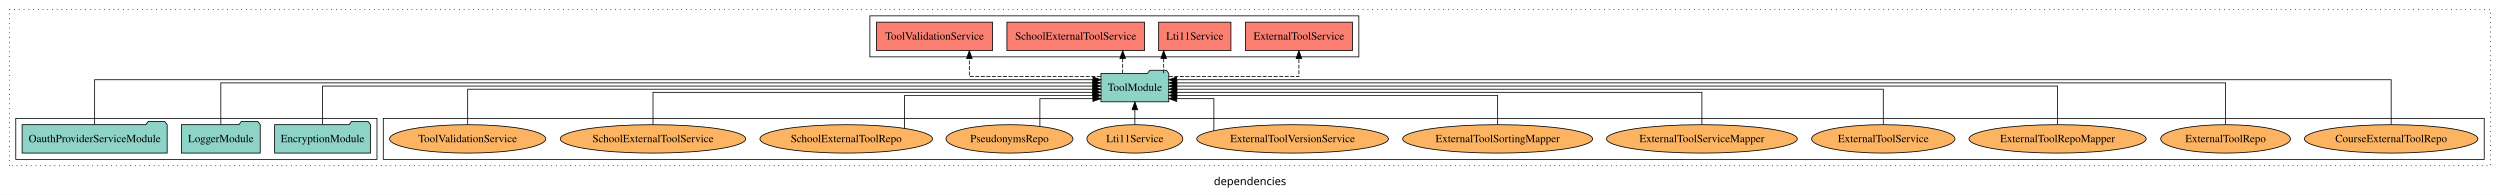
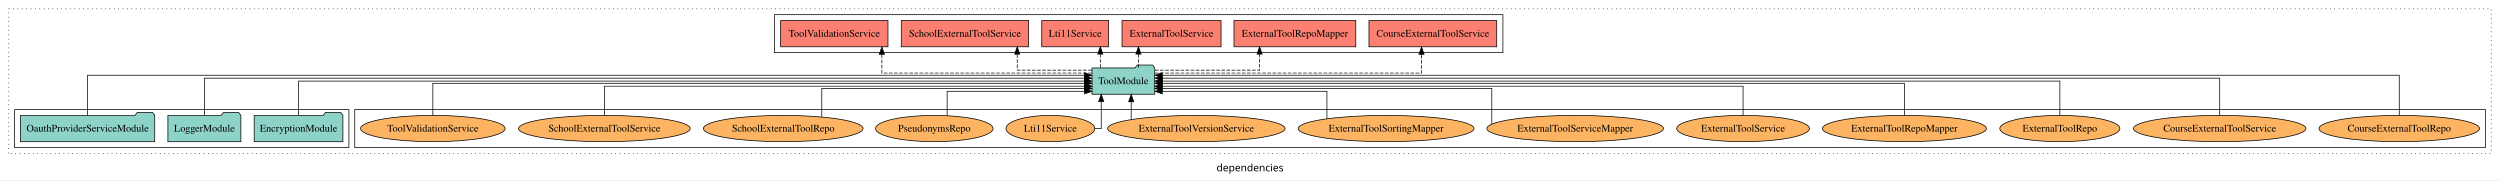
- <svg xmlns="http://www.w3.org/2000/svg" width="3170pt" height="247pt" viewBox="0.00 0.00 3170.00 246.80">
+ <svg xmlns="http://www.w3.org/2000/svg" width="3425pt" height="247pt" viewBox="0.00 0.00 3425.00 246.80">
  <g id="graph0" class="graph" transform="scale(1 1) rotate(0) translate(4 242.8)">
-     <polygon fill="white" stroke="transparent" points="-4,4 -4,-242.8 3166,-242.8 3166,4 -4,4" />
-     <text text-anchor="middle" x="1581" y="-8.2" font-family="sans-serif" font-size="14.00">dependencies</text>
+     <polygon fill="white" stroke="transparent" points="-4,4 -4,-242.8 3421,-242.8 3421,4 -4,4" />
+     <text text-anchor="middle" x="1708.5" y="-8.2" font-family="sans-serif" font-size="14.00">dependencies</text>
    <g id="clust1" class="cluster">
-       <polygon fill="none" stroke="black" stroke-dasharray="1,5" points="8,-32.8 8,-230.8 3154,-230.8 3154,-32.8 8,-32.8" />
+       <polygon fill="none" stroke="black" stroke-dasharray="1,5" points="8,-32.8 8,-230.8 3409,-230.8 3409,-32.8 8,-32.8" />
    </g>
    <g id="clust6" class="cluster">
-       <polygon fill="none" stroke="black" points="482,-40.8 482,-92.8 3146,-92.8 3146,-40.8 482,-40.8" />
+       <polygon fill="none" stroke="black" points="482,-40.8 482,-92.8 3401,-92.8 3401,-40.8 482,-40.8" />
+     </g>
+     <g id="clust4" class="cluster">
+       <polygon fill="none" stroke="black" points="1057,-170.8 1057,-222.8 2055,-222.8 2055,-170.8 1057,-170.8" />
    </g>
    <g id="clust3" class="cluster">
      <polygon fill="none" stroke="black" points="16,-40.8 16,-92.8 474,-92.8 474,-40.8 16,-40.8" />
-     </g>
-     <g id="clust4" class="cluster">
-       <polygon fill="none" stroke="black" points="1099,-170.8 1099,-222.8 1719,-222.8 1719,-170.8 1099,-170.8" />
    </g>
    <g id="node1" class="node">
      <polygon fill="#8dd3c7" stroke="black" points="465.76,-84.8 462.76,-88.8 441.76,-88.8 438.76,-84.8 344.24,-84.8 344.24,-48.8 465.76,-48.8 465.76,-84.8" />
      <text text-anchor="middle" x="405" y="-62.6" font-family="Times,serif" font-size="14.00">EncryptionModule</text>
    </g>
    <g id="node4" class="node">
-       <polygon fill="#8dd3c7" stroke="black" points="1477.99,-149.8 1474.99,-153.8 1453.99,-153.8 1450.99,-149.8 1392.01,-149.8 1392.01,-113.8 1477.99,-113.8 1477.99,-149.8" />
-       <text text-anchor="middle" x="1435" y="-127.6" font-family="Times,serif" font-size="14.00">ToolModule</text>
+       <polygon fill="#8dd3c7" stroke="black" points="1577.99,-149.8 1574.99,-153.8 1553.99,-153.8 1550.99,-149.8 1492.01,-149.8 1492.01,-113.8 1577.99,-113.8 1577.99,-149.8" />
+       <text text-anchor="middle" x="1535" y="-127.6" font-family="Times,serif" font-size="14.00">ToolModule</text>
    </g>
    <g id="edge1" class="edge">
-       <path fill="none" stroke="black" d="M405,-85.11C405,-104.95 405,-133.8 405,-133.8 405,-133.8 1381.73,-133.8 1381.73,-133.8" />
-       <polygon fill="black" stroke="black" points="1381.73,-137.3 1391.73,-133.8 1381.73,-130.3 1381.73,-137.3" />
+       <path fill="none" stroke="black" d="M405,-84.91C405,-104.14 405,-131.8 405,-131.8 405,-131.8 1481.74,-131.8 1481.74,-131.8" />
+       <polygon fill="black" stroke="black" points="1481.74,-135.3 1491.74,-131.8 1481.74,-128.3 1481.74,-135.3" />
    </g>
    <g id="node2" class="node">
      <polygon fill="#8dd3c7" stroke="black" points="325.98,-84.8 322.98,-88.8 301.98,-88.8 298.98,-84.8 226.02,-84.8 226.02,-48.8 325.98,-48.8 325.98,-84.8" />
      <text text-anchor="middle" x="276" y="-62.6" font-family="Times,serif" font-size="14.00">LoggerModule</text>
    </g>
    <g id="edge2" class="edge">
-       <path fill="none" stroke="black" d="M276,-85.08C276,-106.12 276,-137.8 276,-137.8 276,-137.8 1381.68,-137.8 1381.68,-137.8" />
-       <polygon fill="black" stroke="black" points="1381.68,-141.3 1391.68,-137.8 1381.68,-134.3 1381.68,-141.3" />
+       <path fill="none" stroke="black" d="M276,-84.93C276,-105.37 276,-135.8 276,-135.8 276,-135.8 1481.66,-135.8 1481.66,-135.8" />
+       <polygon fill="black" stroke="black" points="1481.66,-139.3 1491.66,-135.8 1481.66,-132.3 1481.66,-139.3" />
    </g>
    <g id="node3" class="node">
      <polygon fill="#8dd3c7" stroke="black" points="207.96,-84.8 204.96,-88.8 183.96,-88.8 180.96,-84.8 24.04,-84.8 24.04,-48.8 207.96,-48.8 207.96,-84.8" />
      <text text-anchor="middle" x="116" y="-62.6" font-family="Times,serif" font-size="14.00">OauthProviderServiceModule</text>
    </g>
    <g id="edge3" class="edge">
-       <path fill="none" stroke="black" d="M116,-84.96C116,-107.15 116,-141.8 116,-141.8 116,-141.8 1381.86,-141.8 1381.86,-141.8" />
-       <polygon fill="black" stroke="black" points="1381.86,-145.3 1391.86,-141.8 1381.86,-138.3 1381.86,-145.3" />
+       <path fill="none" stroke="black" d="M116,-84.84C116,-106.46 116,-139.8 116,-139.8 116,-139.8 1481.76,-139.8 1481.76,-139.8" />
+       <polygon fill="black" stroke="black" points="1481.76,-143.3 1491.76,-139.8 1481.76,-136.3 1481.76,-143.3" />
    </g>
    <g id="node5" class="node">
-       <polygon fill="#fb8072" stroke="black" points="1710.84,-214.8 1575.16,-214.8 1575.16,-178.8 1710.84,-178.8 1710.84,-214.8" />
-       <text text-anchor="middle" x="1643" y="-192.6" font-family="Times,serif" font-size="14.00">ExternalToolService </text>
+       <polygon fill="#fb8072" stroke="black" points="2046.5,-214.8 1871.5,-214.8 1871.5,-178.8 2046.5,-178.8 2046.5,-214.8" />
+       <text text-anchor="middle" x="1959" y="-192.6" font-family="Times,serif" font-size="14.00">CourseExternalToolService </text>
    </g>
    <g id="edge4" class="edge">
-       <path fill="none" stroke="black" stroke-dasharray="5,2" d="M1478.1,-145.8C1539.02,-145.8 1643,-145.8 1643,-145.8 1643,-145.8 1643,-168.68 1643,-168.68" />
-       <polygon fill="black" stroke="black" points="1639.5,-168.68 1643,-178.68 1646.5,-168.68 1639.5,-168.68" />
+       <path fill="none" stroke="black" stroke-dasharray="5,2" d="M1578.33,-142.8C1683.45,-142.8 1943.48,-142.8 1943.48,-142.8 1943.48,-142.8 1943.48,-168.52 1943.48,-168.52" />
+       <polygon fill="black" stroke="black" points="1939.98,-168.52 1943.48,-178.52 1946.98,-168.52 1939.98,-168.52" />
    </g>
    <g id="node6" class="node">
-       <polygon fill="#fb8072" stroke="black" points="1556.81,-214.8 1465.19,-214.8 1465.19,-178.8 1556.81,-178.8 1556.81,-214.8" />
-       <text text-anchor="middle" x="1511" y="-192.6" font-family="Times,serif" font-size="14.00">Lti11Service </text>
+       <polygon fill="#fb8072" stroke="black" points="1853.45,-214.8 1686.55,-214.8 1686.55,-178.8 1853.45,-178.8 1853.45,-214.8" />
+       <text text-anchor="middle" x="1770" y="-192.6" font-family="Times,serif" font-size="14.00">ExternalToolRepoMapper </text>
    </g>
    <g id="edge5" class="edge">
-       <path fill="none" stroke="black" stroke-dasharray="5,2" d="M1471.55,-149.91C1471.55,-149.91 1471.55,-168.79 1471.55,-168.79" />
-       <polygon fill="black" stroke="black" points="1468.05,-168.79 1471.55,-178.79 1475.05,-168.79 1468.05,-168.79" />
+       <path fill="none" stroke="black" stroke-dasharray="5,2" d="M1578.29,-146.8C1633.43,-146.8 1721.65,-146.8 1721.65,-146.8 1721.65,-146.8 1721.65,-168.75 1721.65,-168.75" />
+       <polygon fill="black" stroke="black" points="1718.15,-168.75 1721.65,-178.75 1725.15,-168.75 1718.15,-168.75" />
    </g>
    <g id="node7" class="node">
-       <polygon fill="#fb8072" stroke="black" points="1447.23,-214.8 1272.77,-214.8 1272.77,-178.8 1447.23,-178.8 1447.23,-214.8" />
-       <text text-anchor="middle" x="1360" y="-192.6" font-family="Times,serif" font-size="14.00">SchoolExternalToolService </text>
+       <polygon fill="#fb8072" stroke="black" points="1668.84,-214.8 1533.16,-214.8 1533.16,-178.8 1668.84,-178.8 1668.84,-214.8" />
+       <text text-anchor="middle" x="1601" y="-192.6" font-family="Times,serif" font-size="14.00">ExternalToolService </text>
    </g>
    <g id="edge6" class="edge">
-       <path fill="none" stroke="black" stroke-dasharray="5,2" d="M1419.56,-149.91C1419.56,-149.91 1419.56,-168.79 1419.56,-168.79" />
-       <polygon fill="black" stroke="black" points="1416.06,-168.79 1419.56,-178.79 1423.06,-168.79 1416.06,-168.79" />
+       <path fill="none" stroke="black" stroke-dasharray="5,2" d="M1555.66,-149.91C1555.66,-149.91 1555.66,-168.79 1555.66,-168.79" />
+       <polygon fill="black" stroke="black" points="1552.16,-168.79 1555.66,-178.79 1559.16,-168.79 1552.16,-168.79" />
    </g>
    <g id="node8" class="node">
-       <polygon fill="#fb8072" stroke="black" points="1254.52,-214.8 1107.48,-214.8 1107.48,-178.8 1254.52,-178.8 1254.52,-214.8" />
-       <text text-anchor="middle" x="1181" y="-192.6" font-family="Times,serif" font-size="14.00">ToolValidationService </text>
+       <polygon fill="#fb8072" stroke="black" points="1514.81,-214.8 1423.19,-214.8 1423.19,-178.8 1514.81,-178.8 1514.81,-214.8" />
+       <text text-anchor="middle" x="1469" y="-192.6" font-family="Times,serif" font-size="14.00">Lti11Service </text>
    </g>
    <g id="edge7" class="edge">
-       <path fill="none" stroke="black" stroke-dasharray="5,2" d="M1391.77,-145.8C1330.33,-145.8 1225.13,-145.8 1225.13,-145.8 1225.13,-145.8 1225.13,-168.68 1225.13,-168.68" />
-       <polygon fill="black" stroke="black" points="1221.63,-168.68 1225.13,-178.68 1228.63,-168.68 1221.63,-168.68" />
+       <path fill="none" stroke="black" stroke-dasharray="5,2" d="M1503.45,-149.91C1503.45,-149.91 1503.45,-168.79 1503.45,-168.79" />
+       <polygon fill="black" stroke="black" points="1499.95,-168.79 1503.45,-178.79 1506.95,-168.79 1499.95,-168.79" />
    </g>
    <g id="node9" class="node">
-       <ellipse fill="#fdb462" stroke="black" cx="3028" cy="-66.8" rx="109.96" ry="18" />
-       <text text-anchor="middle" x="3028" y="-62.6" font-family="Times,serif" font-size="14.00">CourseExternalToolRepo</text>
+       <polygon fill="#fb8072" stroke="black" points="1405.23,-214.8 1230.77,-214.8 1230.77,-178.8 1405.23,-178.8 1405.23,-214.8" />
+       <text text-anchor="middle" x="1318" y="-192.6" font-family="Times,serif" font-size="14.00">SchoolExternalToolService </text>
    </g>
    <g id="edge8" class="edge">
-       <path fill="none" stroke="black" d="M3028,-84.96C3028,-107.15 3028,-141.8 3028,-141.8 3028,-141.8 1488.02,-141.8 1488.02,-141.8" />
-       <polygon fill="black" stroke="black" points="1488.02,-138.3 1478.02,-141.8 1488.02,-145.3 1488.02,-138.3" />
+       <path fill="none" stroke="black" stroke-dasharray="5,2" d="M1491.77,-146.8C1448.91,-146.8 1389.6,-146.8 1389.6,-146.8 1389.6,-146.8 1389.6,-168.75 1389.6,-168.75" />
+       <polygon fill="black" stroke="black" points="1386.1,-168.75 1389.6,-178.75 1393.1,-168.75 1386.1,-168.75" />
    </g>
    <g id="node10" class="node">
+       <polygon fill="#fb8072" stroke="black" points="1212.52,-214.8 1065.48,-214.8 1065.48,-178.8 1212.52,-178.8 1212.52,-214.8" />
+       <text text-anchor="middle" x="1139" y="-192.6" font-family="Times,serif" font-size="14.00">ToolValidationService </text>
+     </g>
+     <g id="edge9" class="edge">
+       <path fill="none" stroke="black" stroke-dasharray="5,2" d="M1491.74,-142.8C1402.06,-142.8 1204.13,-142.8 1204.13,-142.8 1204.13,-142.8 1204.13,-168.52 1204.13,-168.52" />
+       <polygon fill="black" stroke="black" points="1200.63,-168.52 1204.13,-178.52 1207.63,-168.52 1200.63,-168.52" />
+     </g>
+     <g id="node11" class="node">
+       <ellipse fill="#fdb462" stroke="black" cx="3283" cy="-66.8" rx="109.96" ry="18" />
+       <text text-anchor="middle" x="3283" y="-62.6" font-family="Times,serif" font-size="14.00">CourseExternalToolRepo</text>
+     </g>
+     <g id="edge10" class="edge">
+       <path fill="none" stroke="black" d="M3283,-84.84C3283,-106.46 3283,-139.8 3283,-139.8 3283,-139.8 1588.21,-139.8 1588.21,-139.8" />
+       <polygon fill="black" stroke="black" points="1588.21,-136.3 1578.21,-139.8 1588.21,-143.3 1588.21,-136.3" />
+     </g>
+     <g id="node12" class="node">
+       <ellipse fill="#fdb462" stroke="black" cx="3037" cy="-66.8" rx="118.1" ry="18" />
+       <text text-anchor="middle" x="3037" y="-62.6" font-family="Times,serif" font-size="14.00">CourseExternalToolService</text>
+     </g>
+     <g id="edge11" class="edge">
+       <path fill="none" stroke="black" d="M3037,-84.93C3037,-105.37 3037,-135.8 3037,-135.8 3037,-135.8 1588.33,-135.8 1588.33,-135.8" />
+       <polygon fill="black" stroke="black" points="1588.33,-132.3 1578.33,-135.8 1588.33,-139.3 1588.33,-132.3" />
+     </g>
+     <g id="node13" class="node">
      <ellipse fill="#fdb462" stroke="black" cx="2818" cy="-66.8" rx="82.24" ry="18" />
      <text text-anchor="middle" x="2818" y="-62.6" font-family="Times,serif" font-size="14.00">ExternalToolRepo</text>
    </g>
-     <g id="edge9" class="edge">
-       <path fill="none" stroke="black" d="M2818,-85.08C2818,-106.12 2818,-137.8 2818,-137.8 2818,-137.8 1488.29,-137.8 1488.29,-137.8" />
-       <polygon fill="black" stroke="black" points="1488.29,-134.3 1478.29,-137.8 1488.29,-141.3 1488.29,-134.3" />
+     <g id="edge12" class="edge">
+       <path fill="none" stroke="black" d="M2818,-84.91C2818,-104.14 2818,-131.8 2818,-131.8 2818,-131.8 1588.05,-131.8 1588.05,-131.8" />
+       <polygon fill="black" stroke="black" points="1588.05,-128.3 1578.05,-131.8 1588.05,-135.3 1588.05,-128.3" />
    </g>
-     <g id="node11" class="node">
+     <g id="node14" class="node">
      <ellipse fill="#fdb462" stroke="black" cx="2605" cy="-66.8" rx="112.3" ry="18" />
      <text text-anchor="middle" x="2605" y="-62.6" font-family="Times,serif" font-size="14.00">ExternalToolRepoMapper</text>
    </g>
-     <g id="edge10" class="edge">
-       <path fill="none" stroke="black" d="M2605,-85.11C2605,-104.95 2605,-133.8 2605,-133.8 2605,-133.8 1488.03,-133.8 1488.03,-133.8" />
-       <polygon fill="black" stroke="black" points="1488.03,-130.3 1478.03,-133.8 1488.03,-137.3 1488.03,-130.3" />
+     <g id="edge13" class="edge">
+       <path fill="none" stroke="black" d="M2605,-85.07C2605,-103.36 2605,-128.8 2605,-128.8 2605,-128.8 1588.27,-128.8 1588.27,-128.8" />
+       <polygon fill="black" stroke="black" points="1588.27,-125.3 1578.27,-128.8 1588.27,-132.3 1588.27,-125.3" />
    </g>
-     <g id="node12" class="node">
+     <g id="node15" class="node">
      <ellipse fill="#fdb462" stroke="black" cx="2384" cy="-66.8" rx="90.88" ry="18" />
      <text text-anchor="middle" x="2384" y="-62.6" font-family="Times,serif" font-size="14.00">ExternalToolService</text>
    </g>
-     <g id="edge11" class="edge">
-       <path fill="none" stroke="black" d="M2384,-85.02C2384,-103.63 2384,-129.8 2384,-129.8 2384,-129.8 1488.24,-129.8 1488.24,-129.8" />
-       <polygon fill="black" stroke="black" points="1488.24,-126.3 1478.24,-129.8 1488.24,-133.3 1488.24,-126.3" />
+     <g id="edge14" class="edge">
+       <path fill="none" stroke="black" d="M2384,-84.83C2384,-101.86 2384,-124.8 2384,-124.8 2384,-124.8 1588.27,-124.8 1588.27,-124.8" />
+       <polygon fill="black" stroke="black" points="1588.27,-121.3 1578.27,-124.8 1588.27,-128.3 1588.27,-121.3" />
    </g>
-     <g id="node13" class="node">
+     <g id="node16" class="node">
      <ellipse fill="#fdb462" stroke="black" cx="2154" cy="-66.8" rx="120.95" ry="18" />
      <text text-anchor="middle" x="2154" y="-62.6" font-family="Times,serif" font-size="14.00">ExternalToolServiceMapper</text>
    </g>
-     <g id="edge12" class="edge">
-       <path fill="none" stroke="black" d="M2154,-84.82C2154,-102.17 2154,-125.8 2154,-125.8 2154,-125.8 1488.09,-125.8 1488.09,-125.8" />
-       <polygon fill="black" stroke="black" points="1488.09,-122.3 1478.09,-125.8 1488.09,-129.3 1488.09,-122.3" />
+     <g id="edge15" class="edge">
+       <path fill="none" stroke="black" d="M2039.76,-73.11C2039.76,-87.56 2039.76,-121.8 2039.76,-121.8 2039.76,-121.8 1588.04,-121.8 1588.04,-121.8" />
+       <polygon fill="black" stroke="black" points="1588.04,-118.3 1578.04,-121.8 1588.04,-125.3 1588.04,-118.3" />
    </g>
-     <g id="node14" class="node">
+     <g id="node17" class="node">
      <ellipse fill="#fdb462" stroke="black" cx="1895" cy="-66.8" rx="120.41" ry="18" />
      <text text-anchor="middle" x="1895" y="-62.6" font-family="Times,serif" font-size="14.00">ExternalToolSortingMapper</text>
    </g>
-     <g id="edge13" class="edge">
-       <path fill="none" stroke="black" d="M1895,-84.81C1895,-100.85 1895,-121.8 1895,-121.8 1895,-121.8 1488.28,-121.8 1488.28,-121.8" />
-       <polygon fill="black" stroke="black" points="1488.28,-118.3 1478.28,-121.8 1488.28,-125.3 1488.28,-118.3" />
+     <g id="edge16" class="edge">
+       <path fill="none" stroke="black" d="M1813.89,-80.2C1813.89,-95.31 1813.89,-117.8 1813.89,-117.8 1813.89,-117.8 1588.27,-117.8 1588.27,-117.8" />
+       <polygon fill="black" stroke="black" points="1588.27,-114.3 1578.27,-117.8 1588.27,-121.3 1588.27,-114.3" />
    </g>
-     <g id="node15" class="node">
+     <g id="node18" class="node">
      <ellipse fill="#fdb462" stroke="black" cx="1635" cy="-66.8" rx="121.53" ry="18" />
      <text text-anchor="middle" x="1635" y="-62.6" font-family="Times,serif" font-size="14.00">ExternalToolVersionService</text>
    </g>
-     <g id="edge14" class="edge">
-       <path fill="none" stroke="black" d="M1535.19,-77.12C1535.19,-92.02 1535.19,-117.8 1535.19,-117.8 1535.19,-117.8 1488.07,-117.8 1488.07,-117.8" />
-       <polygon fill="black" stroke="black" points="1488.07,-114.3 1478.07,-117.8 1488.07,-121.3 1488.07,-114.3" />
+     <g id="edge17" class="edge">
+       <path fill="none" stroke="black" d="M1545.74,-79.03C1545.74,-79.03 1545.74,-103.48 1545.74,-103.48" />
+       <polygon fill="black" stroke="black" points="1542.24,-103.48 1545.74,-113.48 1549.24,-103.48 1542.24,-103.48" />
    </g>
-     <g id="node16" class="node">
+     <g id="node19" class="node">
      <ellipse fill="#fdb462" stroke="black" cx="1435" cy="-66.8" rx="60.83" ry="18" />
      <text text-anchor="middle" x="1435" y="-62.6" font-family="Times,serif" font-size="14.00">Lti11Service</text>
    </g>
-     <g id="edge15" class="edge">
-       <path fill="none" stroke="black" d="M1435,-84.91C1435,-84.91 1435,-103.79 1435,-103.79" />
-       <polygon fill="black" stroke="black" points="1431.5,-103.79 1435,-113.79 1438.5,-103.79 1431.5,-103.79" />
+     <g id="edge18" class="edge">
+       <path fill="none" stroke="black" d="M1496.15,-66.8C1501.36,-66.8 1504.7,-66.8 1504.7,-66.8 1504.7,-66.8 1504.7,-103.69 1504.7,-103.69" />
+       <polygon fill="black" stroke="black" points="1501.2,-103.69 1504.7,-113.69 1508.2,-103.69 1501.2,-103.69" />
    </g>
-     <g id="node17" class="node">
+     <g id="node20" class="node">
      <ellipse fill="#fdb462" stroke="black" cx="1276" cy="-66.8" rx="80.5" ry="18" />
      <text text-anchor="middle" x="1276" y="-62.6" font-family="Times,serif" font-size="14.00">PseudonymsRepo</text>
    </g>
-     <g id="edge16" class="edge">
-       <path fill="none" stroke="black" d="M1314.57,-82.66C1314.57,-97.63 1314.57,-117.8 1314.57,-117.8 1314.57,-117.8 1381.86,-117.8 1381.86,-117.8" />
-       <polygon fill="black" stroke="black" points="1381.86,-121.3 1391.86,-117.8 1381.86,-114.3 1381.86,-121.3" />
+     <g id="edge19" class="edge">
+       <path fill="none" stroke="black" d="M1293.57,-84.64C1293.57,-99.34 1293.57,-117.8 1293.57,-117.8 1293.57,-117.8 1481.84,-117.8 1481.84,-117.8" />
+       <polygon fill="black" stroke="black" points="1481.84,-121.3 1491.84,-117.8 1481.84,-114.3 1481.84,-121.3" />
    </g>
-     <g id="node18" class="node">
+     <g id="node21" class="node">
      <ellipse fill="#fdb462" stroke="black" cx="1069" cy="-66.8" rx="109.39" ry="18" />
      <text text-anchor="middle" x="1069" y="-62.6" font-family="Times,serif" font-size="14.00">SchoolExternalToolRepo</text>
    </g>
-     <g id="edge17" class="edge">
-       <path fill="none" stroke="black" d="M1142.84,-80.11C1142.84,-96.39 1142.84,-121.8 1142.84,-121.8 1142.84,-121.8 1381.89,-121.8 1381.89,-121.8" />
-       <polygon fill="black" stroke="black" points="1381.89,-125.3 1391.89,-121.8 1381.89,-118.3 1381.89,-125.3" />
+     <g id="edge20" class="edge">
+       <path fill="none" stroke="black" d="M1121.84,-82.71C1121.84,-98.95 1121.84,-121.8 1121.84,-121.8 1121.84,-121.8 1481.95,-121.8 1481.95,-121.8" />
+       <polygon fill="black" stroke="black" points="1481.95,-125.3 1491.95,-121.8 1481.95,-118.3 1481.95,-125.3" />
    </g>
-     <g id="node19" class="node">
+     <g id="node22" class="node">
      <ellipse fill="#fdb462" stroke="black" cx="824" cy="-66.8" rx="117.54" ry="18" />
      <text text-anchor="middle" x="824" y="-62.6" font-family="Times,serif" font-size="14.00">SchoolExternalToolService</text>
    </g>
-     <g id="edge18" class="edge">
-       <path fill="none" stroke="black" d="M824,-84.82C824,-102.17 824,-125.8 824,-125.8 824,-125.8 1381.55,-125.8 1381.55,-125.8" />
-       <polygon fill="black" stroke="black" points="1381.55,-129.3 1391.55,-125.8 1381.55,-122.3 1381.55,-129.3" />
+     <g id="edge21" class="edge">
+       <path fill="none" stroke="black" d="M824,-84.83C824,-101.86 824,-124.8 824,-124.8 824,-124.8 1481.86,-124.8 1481.86,-124.8" />
+       <polygon fill="black" stroke="black" points="1481.86,-128.3 1491.86,-124.8 1481.86,-121.3 1481.86,-128.3" />
    </g>
-     <g id="node20" class="node">
+     <g id="node23" class="node">
      <ellipse fill="#fdb462" stroke="black" cx="589" cy="-66.8" rx="98.99" ry="18" />
      <text text-anchor="middle" x="589" y="-62.6" font-family="Times,serif" font-size="14.00">ToolValidationService</text>
    </g>
-     <g id="edge19" class="edge">
-       <path fill="none" stroke="black" d="M589,-85.02C589,-103.63 589,-129.8 589,-129.8 589,-129.8 1381.88,-129.8 1381.88,-129.8" />
-       <polygon fill="black" stroke="black" points="1381.88,-133.3 1391.88,-129.8 1381.88,-126.3 1381.88,-133.3" />
+     <g id="edge22" class="edge">
+       <path fill="none" stroke="black" d="M589,-85.07C589,-103.36 589,-128.8 589,-128.8 589,-128.8 1481.89,-128.8 1481.89,-128.8" />
+       <polygon fill="black" stroke="black" points="1481.89,-132.3 1491.89,-128.8 1481.89,-125.3 1481.89,-132.3" />
    </g>
  </g>
</svg>
